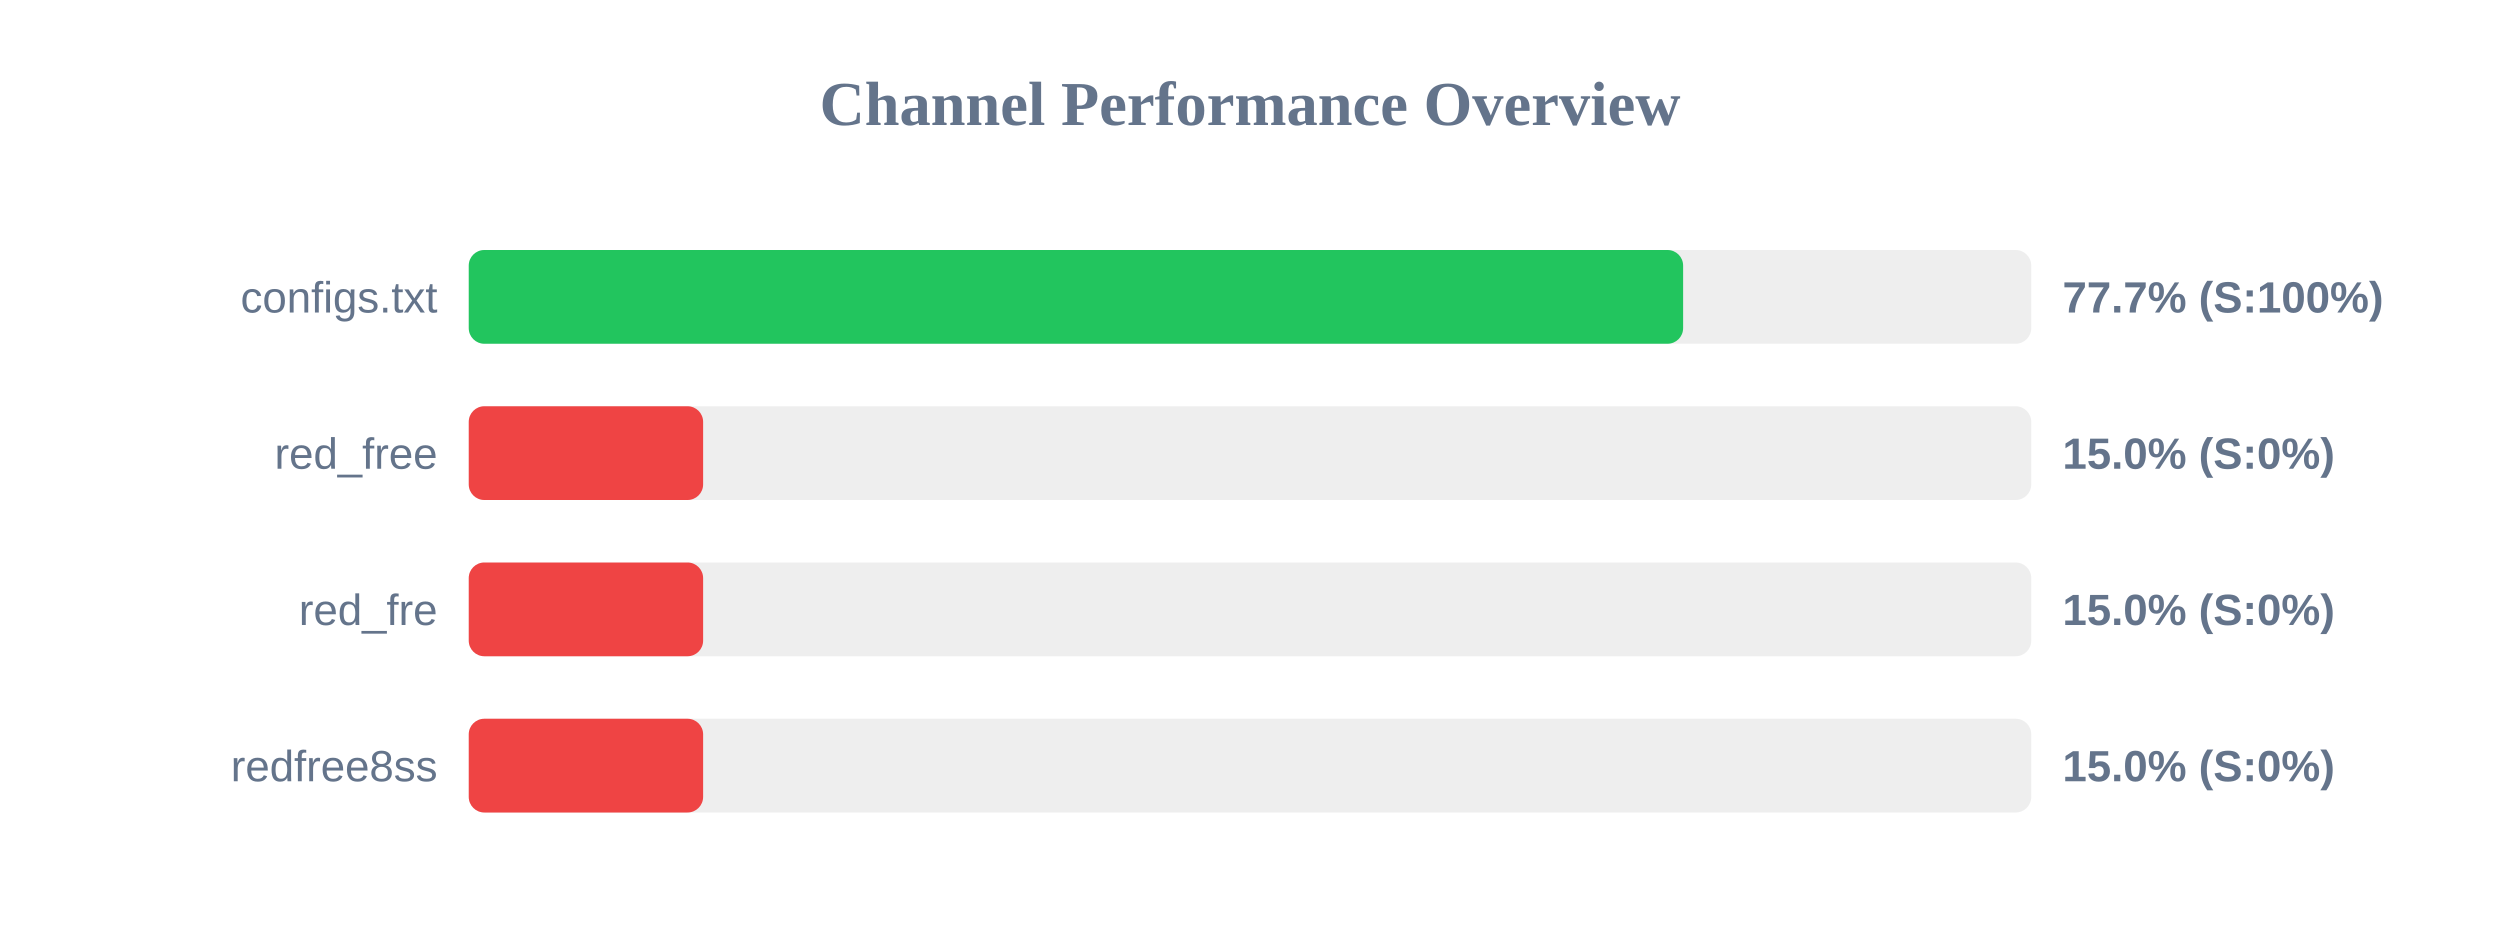
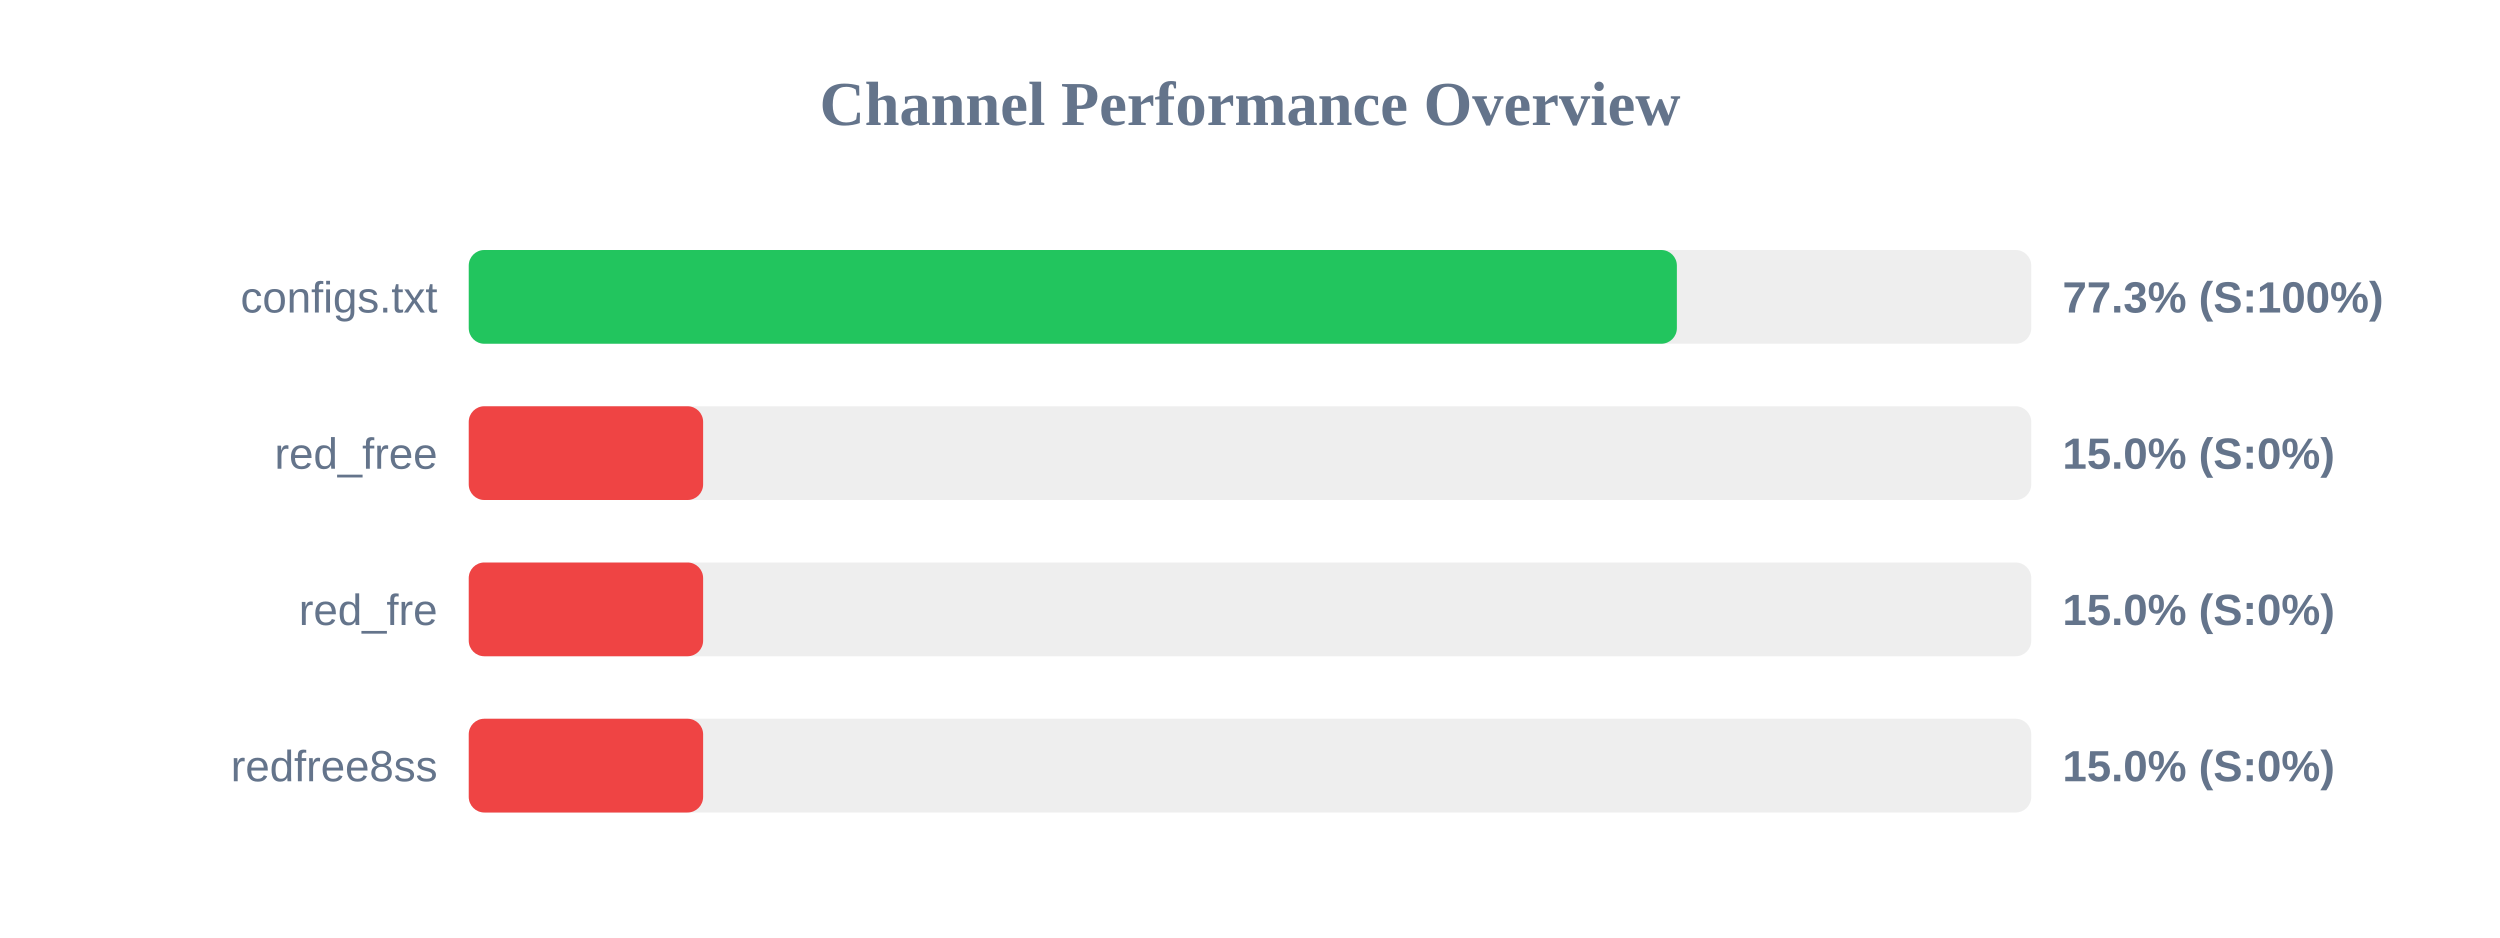
<svg xmlns="http://www.w3.org/2000/svg" width="800" height="300" version="1.1">
  <style>
        .row { font: 14px Arial; fill: #64748b; }
        .score { font: bold 14px Arial; fill: #64748b; }
    </style>
  <text x="400" y="40" text-anchor="middle" font-size="20px" font-weight="bold" fill="#64748b">Channel Performance Overview</text>
  <rect x="150" y="80" width="500" height="30" fill="#eee" rx="5" />
-   <rect x="150" y="80" width="388.6" height="30" fill="#22c55e" rx="5" />
+   <rect x="150" y="80" width="386.6" height="30" fill="#22c55e" rx="5" />
  <text x="140" y="100" text-anchor="end" class="row">configs.txt</text>
-   <text x="660" y="100" text-anchor="start" class="score">77.7% (S:100%)</text>
+   <text x="660" y="100" text-anchor="start" class="score">77.3% (S:100%)</text>
  <rect x="150" y="130" width="500" height="30" fill="#eee" rx="5" />
  <rect x="150" y="130" width="75.0" height="30" fill="#ef4444" rx="5" />
  <text x="140" y="150" text-anchor="end" class="row">red_free</text>
  <text x="660" y="150" text-anchor="start" class="score">15.0% (S:0%)</text>
  <rect x="150" y="180" width="500" height="30" fill="#eee" rx="5" />
  <rect x="150" y="180" width="75.0" height="30" fill="#ef4444" rx="5" />
  <text x="140" y="200" text-anchor="end" class="row">red_fre</text>
  <text x="660" y="200" text-anchor="start" class="score">15.0% (S:0%)</text>
  <rect x="150" y="230" width="500" height="30" fill="#eee" rx="5" />
  <rect x="150" y="230" width="75.0" height="30" fill="#ef4444" rx="5" />
  <text x="140" y="250" text-anchor="end" class="row">redfree8ss</text>
  <text x="660" y="250" text-anchor="start" class="score">15.0% (S:0%)</text>
</svg>
